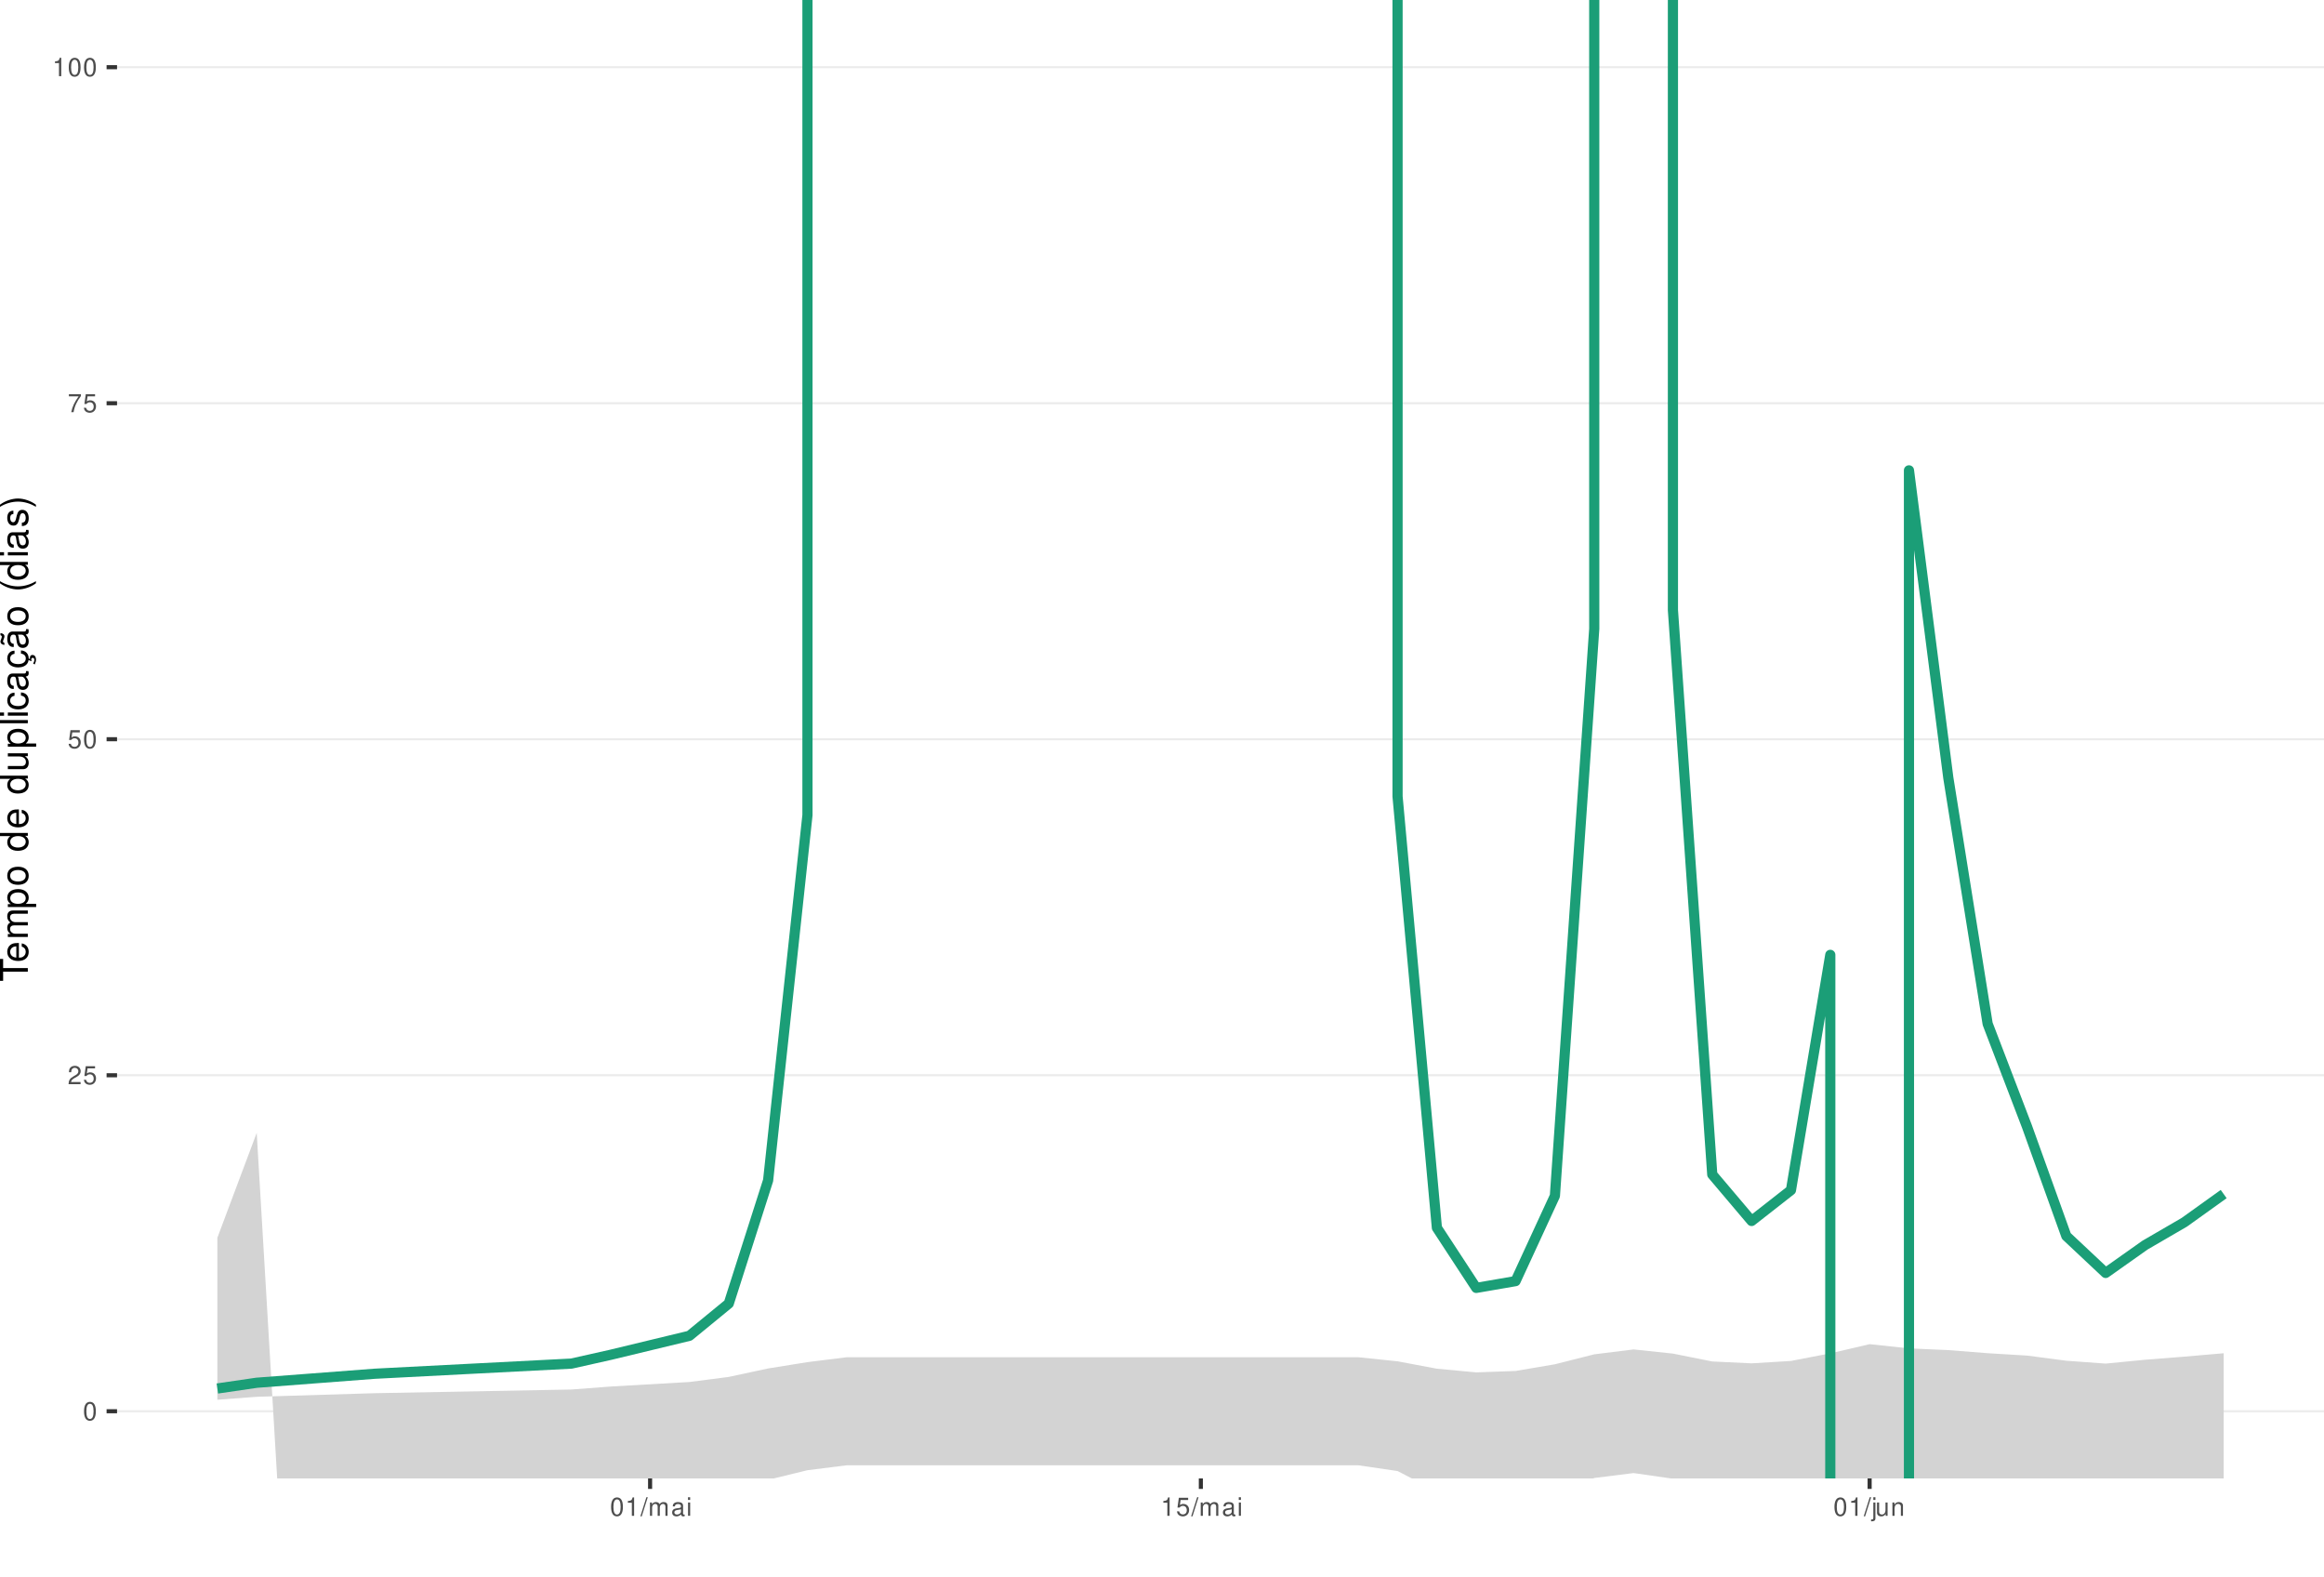
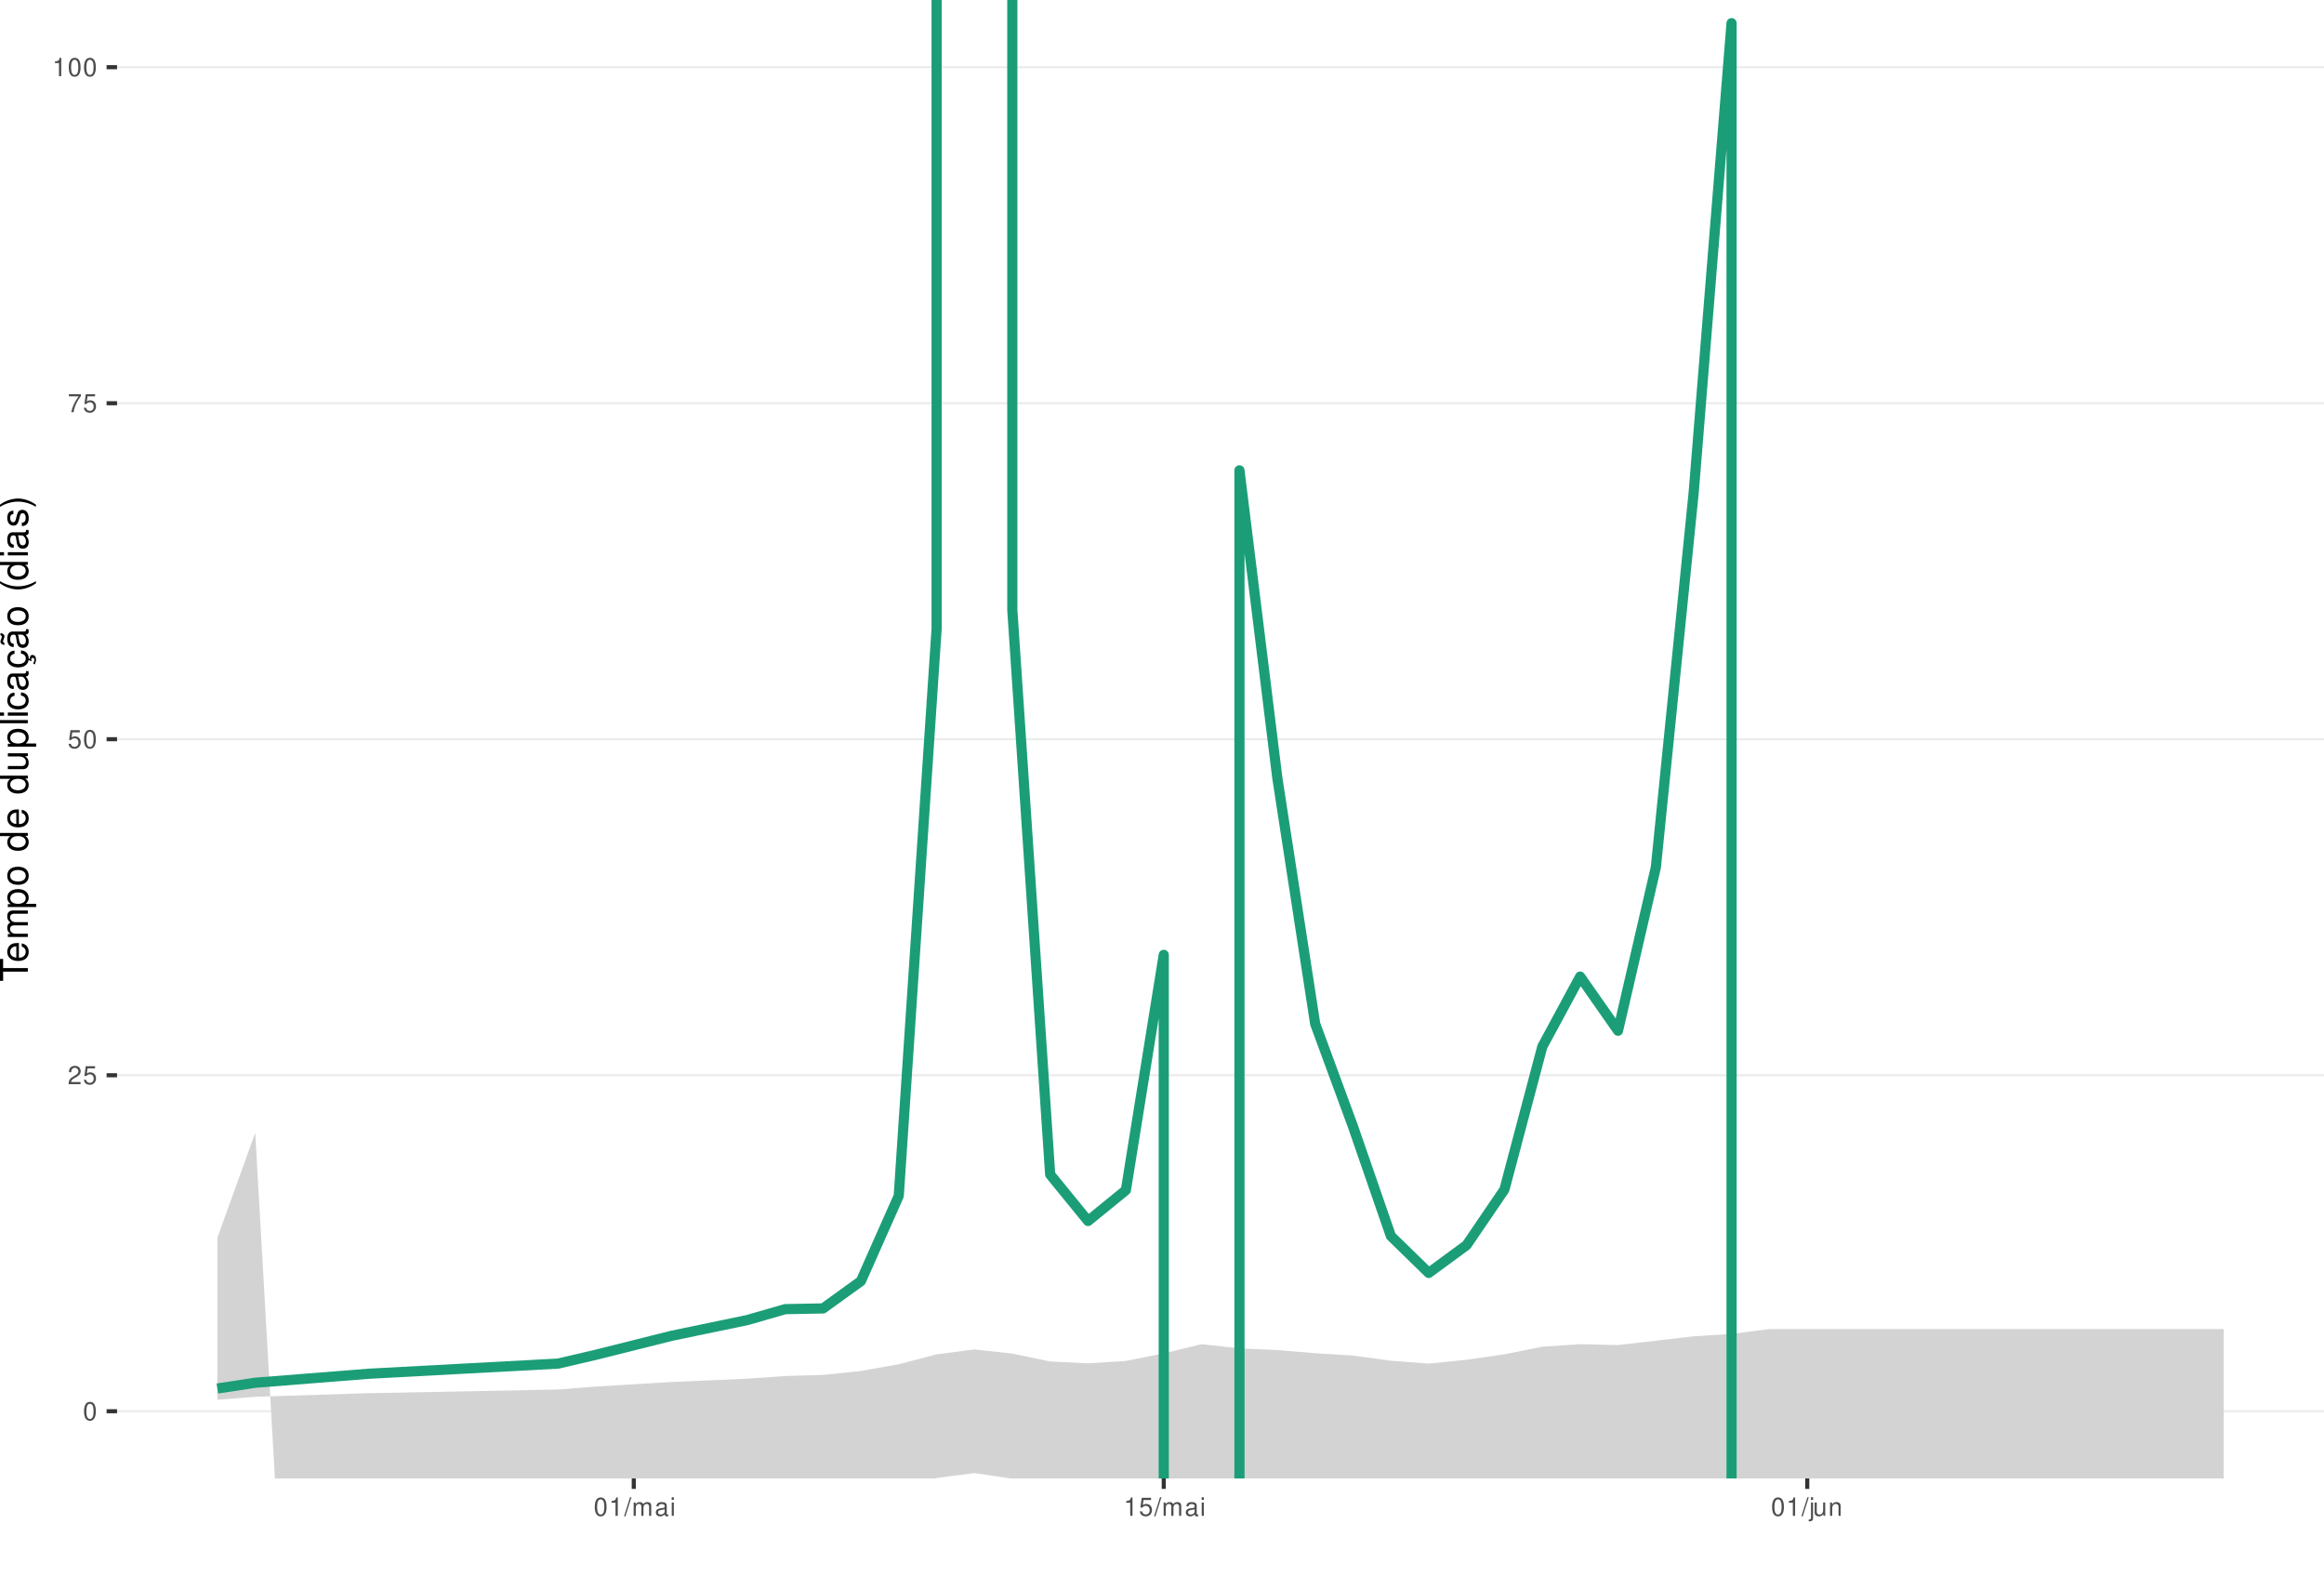
<svg xmlns="http://www.w3.org/2000/svg" xmlns:xlink="http://www.w3.org/1999/xlink" width="609pt" height="413pt" viewBox="0 0 609 413" version="1.1">
  <defs>
    <g>
      <symbol overflow="visible" id="glyph0-0">
        <path style="stroke:none;" d="" />
      </symbol>
      <symbol overflow="visible" id="glyph0-1">
        <path style="stroke:none;" d="M 1.828 -4.812 C 1.391 -4.812 0.984 -4.609 0.75 -4.281 C 0.438 -3.859 0.281 -3.219 0.281 -2.328 C 0.281 -0.703 0.812 0.156 1.828 0.156 C 2.828 0.156 3.375 -0.703 3.375 -2.297 C 3.375 -3.219 3.234 -3.844 2.922 -4.281 C 2.672 -4.625 2.281 -4.812 1.828 -4.812 Z M 1.828 -4.297 C 2.469 -4.297 2.781 -3.641 2.781 -2.344 C 2.781 -0.969 2.469 -0.328 1.812 -0.328 C 1.203 -0.328 0.891 -1 0.891 -2.328 C 0.891 -3.641 1.203 -4.297 1.828 -4.297 Z M 1.828 -4.297 " />
      </symbol>
      <symbol overflow="visible" id="glyph0-2">
        <path style="stroke:none;" d="M 3.375 -0.578 L 0.891 -0.578 C 0.938 -0.984 1.156 -1.234 1.734 -1.578 L 2.406 -1.953 C 3.062 -2.328 3.406 -2.812 3.406 -3.406 C 3.406 -3.812 3.234 -4.188 2.969 -4.438 C 2.688 -4.688 2.344 -4.812 1.891 -4.812 C 1.297 -4.812 0.844 -4.594 0.578 -4.188 C 0.422 -3.938 0.344 -3.641 0.328 -3.141 L 0.922 -3.141 C 0.938 -3.469 0.984 -3.672 1.062 -3.828 C 1.219 -4.125 1.516 -4.297 1.875 -4.297 C 2.406 -4.297 2.797 -3.906 2.797 -3.391 C 2.797 -3.016 2.578 -2.672 2.156 -2.438 L 1.547 -2.078 C 0.562 -1.516 0.281 -1.062 0.219 0 L 3.375 0 Z M 3.375 -0.578 " />
      </symbol>
      <symbol overflow="visible" id="glyph0-3">
        <path style="stroke:none;" d="M 3.172 -4.719 L 0.734 -4.719 L 0.375 -2.156 L 0.922 -2.156 C 1.188 -2.469 1.422 -2.594 1.797 -2.594 C 2.422 -2.594 2.812 -2.156 2.812 -1.453 C 2.812 -0.781 2.422 -0.359 1.781 -0.359 C 1.266 -0.359 0.953 -0.625 0.812 -1.156 L 0.234 -1.156 C 0.312 -0.766 0.375 -0.578 0.516 -0.406 C 0.781 -0.047 1.266 0.156 1.797 0.156 C 2.75 0.156 3.422 -0.547 3.422 -1.531 C 3.422 -2.469 2.797 -3.109 1.891 -3.109 C 1.562 -3.109 1.297 -3.016 1.016 -2.828 L 1.203 -4.141 L 3.172 -4.141 Z M 3.172 -4.719 " />
      </symbol>
      <symbol overflow="visible" id="glyph0-4">
        <path style="stroke:none;" d="M 3.469 -4.719 L 0.312 -4.719 L 0.312 -4.141 L 2.859 -4.141 C 1.734 -2.531 1.266 -1.547 0.922 0 L 1.547 0 C 1.797 -1.516 2.391 -2.812 3.469 -4.234 Z M 3.469 -4.719 " />
      </symbol>
      <symbol overflow="visible" id="glyph0-5">
        <path style="stroke:none;" d="M 1.719 -3.422 L 1.719 0 L 2.312 0 L 2.312 -4.812 L 1.922 -4.812 C 1.719 -4.078 1.578 -3.969 0.672 -3.859 L 0.672 -3.422 Z M 1.719 -3.422 " />
      </symbol>
      <symbol overflow="visible" id="glyph0-6">
        <path style="stroke:none;" d="M 1.531 -4.859 L -0.047 0.141 L 0.312 0.141 L 1.891 -4.859 Z M 1.531 -4.859 " />
      </symbol>
      <symbol overflow="visible" id="glyph0-7">
        <path style="stroke:none;" d="M 0.469 -3.484 L 0.469 0 L 1.031 0 L 1.031 -2.188 C 1.031 -2.703 1.391 -3.109 1.844 -3.109 C 2.25 -3.109 2.484 -2.844 2.484 -2.406 L 2.484 0 L 3.047 0 L 3.047 -2.188 C 3.047 -2.703 3.422 -3.109 3.875 -3.109 C 4.266 -3.109 4.516 -2.844 4.516 -2.406 L 4.516 0 L 5.078 0 L 5.078 -2.609 C 5.078 -3.234 4.719 -3.594 4.062 -3.594 C 3.594 -3.594 3.312 -3.453 2.984 -3.062 C 2.781 -3.422 2.5 -3.594 2.047 -3.594 C 1.578 -3.594 1.266 -3.422 0.984 -3 L 0.984 -3.484 Z M 0.469 -3.484 " />
      </symbol>
      <symbol overflow="visible" id="glyph0-8">
        <path style="stroke:none;" d="M 3.562 -0.328 C 3.5 -0.312 3.469 -0.312 3.438 -0.312 C 3.25 -0.312 3.141 -0.406 3.141 -0.578 L 3.141 -2.641 C 3.141 -3.25 2.688 -3.594 1.828 -3.594 C 1.312 -3.594 0.906 -3.438 0.672 -3.188 C 0.516 -3 0.453 -2.797 0.438 -2.453 L 0.984 -2.453 C 1.031 -2.875 1.297 -3.078 1.812 -3.078 C 2.312 -3.078 2.594 -2.891 2.594 -2.562 L 2.594 -2.406 C 2.578 -2.172 2.469 -2.078 2.016 -2.031 C 1.219 -1.922 1.109 -1.891 0.891 -1.812 C 0.484 -1.641 0.281 -1.328 0.281 -0.875 C 0.281 -0.25 0.719 0.156 1.422 0.156 C 1.859 0.156 2.219 0 2.609 -0.359 C 2.656 0 2.828 0.156 3.188 0.156 C 3.297 0.156 3.375 0.141 3.562 0.094 Z M 2.594 -1.094 C 2.594 -0.906 2.531 -0.797 2.375 -0.641 C 2.141 -0.438 1.875 -0.328 1.547 -0.328 C 1.109 -0.328 0.859 -0.547 0.859 -0.891 C 0.859 -1.266 1.094 -1.438 1.703 -1.531 C 2.297 -1.609 2.406 -1.641 2.594 -1.719 Z M 2.594 -1.094 " />
      </symbol>
      <symbol overflow="visible" id="glyph0-9">
        <path style="stroke:none;" d="M 1 -3.484 L 0.453 -3.484 L 0.453 0 L 1 0 Z M 1 -4.859 L 0.438 -4.859 L 0.438 -4.156 L 1 -4.156 Z M 1 -4.859 " />
      </symbol>
      <symbol overflow="visible" id="glyph0-10">
        <path style="stroke:none;" d="M 0.469 -3.484 L 0.469 0.5 C 0.469 0.859 0.359 0.969 0.016 0.969 C -0.031 0.969 -0.047 0.969 -0.125 0.953 L -0.125 1.438 C -0.047 1.438 -0.016 1.453 0.062 1.453 C 0.688 1.453 1.016 1.203 1.016 0.719 L 1.016 -3.484 Z M 1.016 -4.859 L 0.469 -4.859 L 0.469 -4.156 L 1.016 -4.156 Z M 1.016 -4.859 " />
      </symbol>
      <symbol overflow="visible" id="glyph0-11">
        <path style="stroke:none;" d="M 3.203 0 L 3.203 -3.484 L 2.656 -3.484 L 2.656 -1.516 C 2.656 -0.797 2.281 -0.328 1.703 -0.328 C 1.266 -0.328 0.984 -0.594 0.984 -1.016 L 0.984 -3.484 L 0.438 -3.484 L 0.438 -0.797 C 0.438 -0.219 0.859 0.156 1.547 0.156 C 2.062 0.156 2.391 -0.031 2.703 -0.484 L 2.703 0 Z M 3.203 0 " />
      </symbol>
      <symbol overflow="visible" id="glyph0-12">
        <path style="stroke:none;" d="M 0.469 -3.484 L 0.469 0 L 1.031 0 L 1.031 -1.922 C 1.031 -2.641 1.391 -3.109 1.969 -3.109 C 2.406 -3.109 2.688 -2.828 2.688 -2.422 L 2.688 0 L 3.234 0 L 3.234 -2.641 C 3.234 -3.219 2.812 -3.594 2.141 -3.594 C 1.625 -3.594 1.281 -3.391 0.984 -2.906 L 0.984 -3.484 Z M 0.469 -3.484 " />
      </symbol>
      <symbol overflow="visible" id="glyph1-0">
        <path style="stroke:none;" d="" />
      </symbol>
      <symbol overflow="visible" id="glyph1-1">
        <path style="stroke:none;" d="M -6.469 -3.547 L -6.469 -5.938 L -7.297 -5.938 L -7.297 -0.203 L -6.469 -0.203 L -6.469 -2.609 L 0 -2.609 L 0 -3.547 Z M -6.469 -3.547 " />
      </symbol>
      <symbol overflow="visible" id="glyph1-2">
        <path style="stroke:none;" d="M -2.344 -5.125 C -3.141 -5.125 -3.625 -5.062 -4.016 -4.922 C -4.875 -4.578 -5.391 -3.781 -5.391 -2.797 C -5.391 -1.344 -4.281 -0.406 -2.547 -0.406 C -0.812 -0.406 0.234 -1.297 0.234 -2.781 C 0.234 -3.984 -0.453 -4.812 -1.594 -5.016 L -1.594 -4.188 C -0.906 -3.953 -0.547 -3.484 -0.547 -2.812 C -0.547 -2.281 -0.781 -1.828 -1.219 -1.547 C -1.516 -1.344 -1.812 -1.281 -2.344 -1.266 Z M -3.016 -1.297 C -3.984 -1.359 -4.625 -1.953 -4.625 -2.797 C -4.625 -3.641 -3.953 -4.234 -3.016 -4.234 Z M -3.016 -1.297 " />
      </symbol>
      <symbol overflow="visible" id="glyph1-3">
        <path style="stroke:none;" d="M -5.234 -0.703 L 0 -0.703 L 0 -1.547 L -3.297 -1.547 C -4.047 -1.547 -4.656 -2.094 -4.656 -2.766 C -4.656 -3.391 -4.281 -3.734 -3.609 -3.734 L 0 -3.734 L 0 -4.578 L -3.297 -4.578 C -4.047 -4.578 -4.656 -5.125 -4.656 -5.812 C -4.656 -6.422 -4.266 -6.781 -3.609 -6.781 L 0 -6.781 L 0 -7.625 L -3.938 -7.625 C -4.875 -7.625 -5.391 -7.078 -5.391 -6.094 C -5.391 -5.406 -5.188 -4.984 -4.594 -4.484 C -5.156 -4.188 -5.391 -3.766 -5.391 -3.078 C -5.391 -2.375 -5.125 -1.906 -4.5 -1.469 L -5.234 -1.469 Z M -5.234 -0.703 " />
      </symbol>
      <symbol overflow="visible" id="glyph1-4">
        <path style="stroke:none;" d="M 2.188 -0.547 L 2.188 -1.375 L -0.547 -1.375 C -0.016 -1.812 0.234 -2.312 0.234 -2.984 C 0.234 -4.344 -0.859 -5.234 -2.531 -5.234 C -4.297 -5.234 -5.391 -4.375 -5.391 -2.984 C -5.391 -2.266 -5.062 -1.703 -4.453 -1.312 L -5.234 -1.312 L -5.234 -0.547 Z M -4.609 -2.844 C -4.609 -3.766 -3.797 -4.359 -2.547 -4.359 C -1.359 -4.359 -0.547 -3.75 -0.547 -2.844 C -0.547 -1.953 -1.344 -1.375 -2.578 -1.375 C -3.812 -1.375 -4.609 -1.953 -4.609 -2.844 Z M -4.609 -2.844 " />
      </symbol>
      <symbol overflow="visible" id="glyph1-5">
        <path style="stroke:none;" d="M -5.391 -2.719 C -5.391 -1.234 -4.344 -0.359 -2.578 -0.359 C -0.812 -0.359 0.234 -1.234 0.234 -2.734 C 0.234 -4.203 -0.812 -5.094 -2.547 -5.094 C -4.359 -5.094 -5.391 -4.234 -5.391 -2.719 Z M -4.625 -2.734 C -4.625 -3.672 -3.844 -4.234 -2.547 -4.234 C -1.312 -4.234 -0.547 -3.656 -0.547 -2.734 C -0.547 -1.797 -1.312 -1.234 -2.578 -1.234 C -3.844 -1.234 -4.625 -1.797 -4.625 -2.734 Z M -4.625 -2.734 " />
      </symbol>
      <symbol overflow="visible" id="glyph1-6">
        <path style="stroke:none;" d="" />
      </symbol>
      <symbol overflow="visible" id="glyph1-7">
        <path style="stroke:none;" d="M -7.297 -4.953 L -7.297 -4.125 L -4.578 -4.125 C -5.109 -3.766 -5.391 -3.203 -5.391 -2.516 C -5.391 -1.156 -4.297 -0.266 -2.625 -0.266 C -0.859 -0.266 0.234 -1.125 0.234 -2.547 C 0.234 -3.266 -0.047 -3.766 -0.688 -4.203 L 0 -4.203 L 0 -4.953 Z M -4.609 -2.656 C -4.609 -3.547 -3.812 -4.125 -2.562 -4.125 C -1.344 -4.125 -0.547 -3.547 -0.547 -2.656 C -0.547 -1.734 -1.359 -1.125 -2.578 -1.125 C -3.797 -1.125 -4.609 -1.734 -4.609 -2.656 Z M -4.609 -2.656 " />
      </symbol>
      <symbol overflow="visible" id="glyph1-8">
        <path style="stroke:none;" d="M 0 -4.812 L -5.234 -4.812 L -5.234 -3.984 L -2.266 -3.984 C -1.203 -3.984 -0.5 -3.438 -0.5 -2.562 C -0.5 -1.906 -0.906 -1.484 -1.531 -1.484 L -5.234 -1.484 L -5.234 -0.656 L -1.203 -0.656 C -0.328 -0.656 0.234 -1.297 0.234 -2.312 C 0.234 -3.094 -0.047 -3.578 -0.734 -4.062 L 0 -4.062 Z M 0 -4.812 " />
      </symbol>
      <symbol overflow="visible" id="glyph1-9">
        <path style="stroke:none;" d="M -7.297 -1.516 L -7.297 -0.688 L 0 -0.688 L 0 -1.516 Z M -7.297 -1.516 " />
      </symbol>
      <symbol overflow="visible" id="glyph1-10">
        <path style="stroke:none;" d="M -5.234 -1.5 L -5.234 -0.672 L 0 -0.672 L 0 -1.5 Z M -7.297 -1.5 L -7.297 -0.656 L -6.234 -0.656 L -6.234 -1.5 Z M -7.297 -1.5 " />
      </symbol>
      <symbol overflow="visible" id="glyph1-11">
        <path style="stroke:none;" d="M -3.484 -4.703 C -3.984 -4.672 -4.312 -4.562 -4.609 -4.359 C -5.094 -4 -5.391 -3.375 -5.391 -2.641 C -5.391 -1.219 -4.266 -0.312 -2.531 -0.312 C -0.844 -0.312 0.234 -1.203 0.234 -2.625 C 0.234 -3.875 -0.516 -4.672 -1.797 -4.766 L -1.797 -3.938 C -0.953 -3.797 -0.547 -3.359 -0.547 -2.656 C -0.547 -1.734 -1.297 -1.188 -2.531 -1.188 C -3.844 -1.188 -4.625 -1.719 -4.625 -2.625 C -4.625 -3.328 -4.203 -3.766 -3.484 -3.875 Z M -3.484 -4.703 " />
      </symbol>
      <symbol overflow="visible" id="glyph1-12">
        <path style="stroke:none;" d="M -0.484 -5.344 C -0.469 -5.266 -0.469 -5.219 -0.469 -5.172 C -0.469 -4.875 -0.625 -4.719 -0.875 -4.719 L -3.953 -4.719 C -4.891 -4.719 -5.391 -4.047 -5.391 -2.75 C -5.391 -1.984 -5.172 -1.375 -4.781 -1.016 C -4.516 -0.766 -4.203 -0.672 -3.688 -0.656 L -3.688 -1.484 C -4.328 -1.562 -4.625 -1.938 -4.625 -2.719 C -4.625 -3.484 -4.344 -3.891 -3.844 -3.891 L -3.625 -3.891 C -3.266 -3.875 -3.125 -3.703 -3.047 -3.016 C -2.891 -1.844 -2.844 -1.656 -2.719 -1.344 C -2.453 -0.734 -2 -0.422 -1.312 -0.422 C -0.375 -0.422 0.234 -1.078 0.234 -2.141 C 0.234 -2.797 0 -3.328 -0.547 -3.922 C 0 -3.984 0.234 -4.234 0.234 -4.781 C 0.234 -4.953 0.203 -5.062 0.141 -5.344 Z M -1.656 -3.891 C -1.375 -3.891 -1.203 -3.812 -0.969 -3.562 C -0.656 -3.219 -0.5 -2.812 -0.5 -2.312 C -0.5 -1.672 -0.812 -1.297 -1.344 -1.297 C -1.891 -1.297 -2.172 -1.656 -2.297 -2.547 C -2.422 -3.438 -2.453 -3.609 -2.594 -3.891 Z M -1.656 -3.891 " />
      </symbol>
      <symbol overflow="visible" id="glyph1-13">
        <path style="stroke:none;" d="M 0.234 -2.641 C 0.234 -3.875 -0.547 -4.703 -1.797 -4.766 L -1.797 -3.938 C -0.953 -3.797 -0.531 -3.359 -0.531 -2.656 C -0.531 -1.734 -1.281 -1.188 -2.516 -1.188 C -3.844 -1.188 -4.625 -1.719 -4.625 -2.625 C -4.625 -3.328 -4.203 -3.766 -3.484 -3.875 L -3.484 -4.703 C -3.984 -4.672 -4.312 -4.562 -4.609 -4.359 C -5.094 -4 -5.391 -3.375 -5.391 -2.641 C -5.391 -1.219 -4.266 -0.312 -2.531 -0.312 C -1.469 -0.312 -0.625 -0.672 -0.156 -1.312 C 0.047 -1.594 0.125 -1.812 0.203 -2.25 L 0.922 -1.938 L 0.984 -2.062 C 0.938 -2.188 0.906 -2.25 0.906 -2.375 C 0.906 -2.656 1.047 -2.828 1.281 -2.828 C 1.547 -2.828 1.734 -2.594 1.734 -2.297 C 1.734 -2.031 1.672 -1.844 1.438 -1.406 L 1.406 -1.312 L 1.812 -1.094 C 2.078 -1.75 2.141 -1.953 2.141 -2.344 C 2.141 -3.109 1.781 -3.578 1.203 -3.578 C 0.781 -3.578 0.547 -3.297 0.547 -2.797 C 0.547 -2.703 0.547 -2.641 0.562 -2.516 Z M 0.234 -2.641 " />
      </symbol>
      <symbol overflow="visible" id="glyph1-14">
        <path style="stroke:none;" d="M -0.484 -5.344 C -0.469 -5.266 -0.469 -5.219 -0.469 -5.172 C -0.469 -4.875 -0.625 -4.719 -0.875 -4.719 L -3.953 -4.719 C -4.891 -4.719 -5.391 -4.047 -5.391 -2.75 C -5.391 -1.984 -5.172 -1.375 -4.781 -1.016 C -4.516 -0.766 -4.203 -0.672 -3.688 -0.656 L -3.688 -1.484 C -4.328 -1.562 -4.625 -1.938 -4.625 -2.719 C -4.625 -3.484 -4.344 -3.891 -3.844 -3.891 L -3.625 -3.891 C -3.266 -3.875 -3.125 -3.703 -3.047 -3.016 C -2.891 -1.844 -2.844 -1.656 -2.719 -1.344 C -2.453 -0.734 -2 -0.422 -1.312 -0.422 C -0.375 -0.422 0.234 -1.078 0.234 -2.141 C 0.234 -2.797 0 -3.328 -0.547 -3.922 C 0 -3.984 0.234 -4.234 0.234 -4.781 C 0.234 -4.953 0.203 -5.062 0.141 -5.344 Z M -1.656 -3.891 C -1.375 -3.891 -1.203 -3.812 -0.969 -3.562 C -0.656 -3.219 -0.5 -2.812 -0.5 -2.312 C -0.5 -1.672 -0.812 -1.297 -1.344 -1.297 C -1.891 -1.297 -2.172 -1.656 -2.297 -2.547 C -2.422 -3.438 -2.453 -3.609 -2.594 -3.891 Z M -7.172 -3.75 C -6.922 -3.672 -6.812 -3.547 -6.812 -3.375 C -6.812 -3.25 -6.875 -2.984 -6.984 -2.734 C -7.156 -2.312 -7.172 -2.25 -7.172 -2.047 C -7.172 -1.594 -6.797 -1.297 -6.141 -1.188 L -6.141 -1.766 C -6.375 -1.812 -6.5 -1.938 -6.5 -2.094 C -6.5 -2.203 -6.469 -2.344 -6.375 -2.578 C -6.156 -3.156 -6.125 -3.234 -6.125 -3.438 C -6.125 -3.922 -6.484 -4.219 -7.172 -4.312 Z M -7.172 -3.75 " />
      </symbol>
      <symbol overflow="visible" id="glyph1-15">
        <path style="stroke:none;" d="M -7.297 -2.359 C -5.984 -1.359 -4.156 -0.734 -2.594 -0.734 C -1.016 -0.734 0.812 -1.359 2.125 -2.359 L 2.125 -2.906 C 0.688 -2.031 -0.984 -1.547 -2.594 -1.547 C -4.188 -1.547 -5.875 -2.031 -7.297 -2.906 Z M -7.297 -2.359 " />
      </symbol>
      <symbol overflow="visible" id="glyph1-16">
        <path style="stroke:none;" d="M -3.781 -4.375 C -4.812 -4.375 -5.391 -3.688 -5.391 -2.484 C -5.391 -1.266 -4.766 -0.469 -3.797 -0.469 C -2.969 -0.469 -2.578 -0.891 -2.281 -2.125 L -2.094 -2.906 C -1.953 -3.484 -1.734 -3.719 -1.375 -3.719 C -0.875 -3.719 -0.547 -3.234 -0.547 -2.5 C -0.547 -2.047 -0.672 -1.672 -0.891 -1.453 C -1.047 -1.328 -1.188 -1.266 -1.562 -1.219 L -1.562 -0.344 C -0.344 -0.375 0.234 -1.062 0.234 -2.438 C 0.234 -3.75 -0.422 -4.594 -1.438 -4.594 C -2.203 -4.594 -2.641 -4.156 -2.891 -3.109 L -3.078 -2.312 C -3.234 -1.625 -3.453 -1.344 -3.828 -1.344 C -4.312 -1.344 -4.625 -1.766 -4.625 -2.453 C -4.625 -3.125 -4.328 -3.484 -3.781 -3.5 Z M -3.781 -4.375 " />
      </symbol>
      <symbol overflow="visible" id="glyph1-17">
        <path style="stroke:none;" d="M 2.125 -0.938 C 0.812 -1.938 -1.016 -2.562 -2.578 -2.562 C -4.156 -2.562 -5.984 -1.938 -7.297 -0.938 L -7.297 -0.375 C -5.859 -1.266 -4.188 -1.75 -2.578 -1.75 C -0.984 -1.75 0.703 -1.266 2.125 -0.375 Z M 2.125 -0.938 " />
      </symbol>
    </g>
    <clipPath id="clip1">
      <path d="M 30.672 0 L 609 0 L 609 387.328 L 30.672 387.328 Z M 30.672 0 " />
    </clipPath>
    <clipPath id="clip2">
      <path d="M 30.672 369 L 609 369 L 609 370 L 30.672 370 Z M 30.672 369 " />
    </clipPath>
    <clipPath id="clip3">
      <path d="M 30.672 281 L 609 281 L 609 282 L 30.672 282 Z M 30.672 281 " />
    </clipPath>
    <clipPath id="clip4">
      <path d="M 30.672 193 L 609 193 L 609 194 L 30.672 194 Z M 30.672 193 " />
    </clipPath>
    <clipPath id="clip5">
      <path d="M 30.672 105 L 609 105 L 609 106 L 30.672 106 Z M 30.672 105 " />
    </clipPath>
    <clipPath id="clip6">
      <path d="M 30.672 17 L 609 17 L 609 18 L 30.672 18 Z M 30.672 17 " />
    </clipPath>
    <clipPath id="clip7">
      <path d="M 56 296 L 583 296 L 583 387.328 L 56 387.328 Z M 56 296 " />
    </clipPath>
    <clipPath id="clip8">
-       <path d="M 437 0 L 481 0 L 481 387.328 L 437 387.328 Z M 437 0 " />
+       <path d="M 263 0 L 307 0 L 307 387.328 L 263 387.328 Z M 263 0 " />
    </clipPath>
    <clipPath id="clip9">
-       <path d="M 498 121 L 585 121 L 585 387.328 L 498 387.328 Z M 498 121 " />
+       <path d="M 323 4 L 456 4 L 456 387.328 L 323 387.328 Z M 323 4 " />
    </clipPath>
  </defs>
  <g id="surface51">
    <rect x="0" y="0" width="609" height="413" style="fill:rgb(100%,100%,100%);fill-opacity:1;stroke:none;" />
    <rect x="0" y="0" width="609" height="413" style="fill:rgb(100%,100%,100%);fill-opacity:1;stroke:none;" />
    <path style="fill:none;stroke-width:1.067;stroke-linecap:round;stroke-linejoin:round;stroke:rgb(100%,100%,100%);stroke-opacity:1;stroke-miterlimit:10;" d="M 0 413 L 609 413 L 609 0 L 0 0 Z M 0 413 " />
    <g clip-path="url(#clip1)" clip-rule="nonzero">
      <path style=" stroke:none;fill-rule:nonzero;fill:rgb(100%,100%,100%);fill-opacity:1;" d="M 30.672 387.328 L 609 387.328 L 609 0 L 30.672 0 Z M 30.672 387.328 " />
    </g>
    <g clip-path="url(#clip2)" clip-rule="nonzero">
      <path style="fill:none;stroke-width:0.533;stroke-linecap:butt;stroke-linejoin:round;stroke:rgb(92.157%,92.157%,92.157%);stroke-opacity:1;stroke-miterlimit:10;" d="M 30.672 369.723 L 609 369.723 " />
    </g>
    <g clip-path="url(#clip3)" clip-rule="nonzero">
      <path style="fill:none;stroke-width:0.533;stroke-linecap:butt;stroke-linejoin:round;stroke:rgb(92.157%,92.157%,92.157%);stroke-opacity:1;stroke-miterlimit:10;" d="M 30.672 281.695 L 609 281.695 " />
    </g>
    <g clip-path="url(#clip4)" clip-rule="nonzero">
      <path style="fill:none;stroke-width:0.533;stroke-linecap:butt;stroke-linejoin:round;stroke:rgb(92.157%,92.157%,92.157%);stroke-opacity:1;stroke-miterlimit:10;" d="M 30.672 193.664 L 609 193.664 " />
    </g>
    <g clip-path="url(#clip5)" clip-rule="nonzero">
      <path style="fill:none;stroke-width:0.533;stroke-linecap:butt;stroke-linejoin:round;stroke:rgb(92.157%,92.157%,92.157%);stroke-opacity:1;stroke-miterlimit:10;" d="M 30.672 105.637 L 609 105.637 " />
    </g>
    <g clip-path="url(#clip6)" clip-rule="nonzero">
      <path style="fill:none;stroke-width:0.533;stroke-linecap:butt;stroke-linejoin:round;stroke:rgb(92.157%,92.157%,92.157%);stroke-opacity:1;stroke-miterlimit:10;" d="M 30.672 17.605 L 609 17.605 " />
    </g>
    <g clip-path="url(#clip7)" clip-rule="nonzero">
-       <path style=" stroke:none;fill-rule:nonzero;fill:rgb(82.745%,82.745%,82.745%);fill-opacity:1;" d="M 56.957 324.281 L 67.27 296.785 L 74.156 413 L 174.383 413 L 180.664 405.824 L 190.973 395.203 L 201.285 387.684 L 211.594 385.172 L 221.902 383.875 L 355.918 383.875 L 366.227 385.387 L 376.535 390.723 L 386.844 397.816 L 397.152 397.93 L 407.461 391.734 L 417.77 387.207 L 428.078 385.918 L 438.387 387.398 L 448.695 392.391 L 459.004 395.242 L 469.316 394.09 L 479.625 390.105 L 489.934 387.297 L 500.242 388.758 L 510.551 389.613 L 520.859 391.516 L 531.168 393.805 L 541.477 401.297 L 551.785 410.527 L 562.094 405.633 L 572.402 403.906 L 582.711 402.574 L 582.711 354.523 L 572.402 355.418 L 562.094 356.23 L 551.785 357.238 L 541.477 356.488 L 531.168 355.137 L 520.859 354.512 L 510.551 353.703 L 500.242 353.25 L 489.934 352.148 L 479.625 354.555 L 469.316 356.543 L 459.004 357.172 L 448.695 356.68 L 438.387 354.617 L 428.078 353.527 L 417.77 354.809 L 407.461 357.414 L 397.152 359.168 L 386.844 359.539 L 376.535 358.578 L 366.227 356.637 L 355.918 355.57 L 221.902 355.57 L 211.594 356.855 L 201.285 358.512 L 190.973 360.727 L 180.664 362.059 L 160.047 363.246 L 149.738 364.027 L 98.195 364.992 L 67.27 365.934 L 56.957 366.707 Z M 56.957 324.281 " />
-     </g>
-     <path style="fill:none;stroke-width:2.667;stroke-linecap:butt;stroke-linejoin:round;stroke:rgb(10.588%,61.961%,46.667%);stroke-opacity:1;stroke-miterlimit:10;" d="M 56.957 363.762 L 67.27 362.254 L 98.195 359.895 L 149.738 357.238 L 160.047 354.926 L 180.664 349.953 L 190.973 341.504 L 201.285 309.238 L 211.594 213.535 L 211.594 0 " />
-     <path style="fill:none;stroke-width:2.667;stroke-linecap:butt;stroke-linejoin:round;stroke:rgb(10.588%,61.961%,46.667%);stroke-opacity:1;stroke-miterlimit:10;" d="M 366.227 0 L 366.227 208.652 L 376.535 321.66 L 386.844 337.406 L 397.152 335.629 L 407.461 313.285 L 417.77 164.719 L 417.77 0 " />
+       <path style=" stroke:none;fill-rule:nonzero;fill:rgb(82.745%,82.745%,82.745%);fill-opacity:1;" d="M 56.957 324.281 L 66.879 296.785 L 73.508 413 L 169.949 413 L 175.996 405.824 L 195.836 400.738 L 205.758 400.359 L 215.676 403.145 L 225.598 397.93 L 235.516 391.734 L 245.438 387.207 L 255.355 385.918 L 265.277 387.398 L 275.195 392.391 L 285.117 395.242 L 295.035 394.09 L 304.957 390.105 L 314.875 387.297 L 324.797 388.758 L 334.715 389.613 L 344.637 391.516 L 354.555 393.805 L 364.477 401.297 L 374.395 410.527 L 384.316 405.633 L 394.234 400.566 L 404.156 395.988 L 414.074 395.207 L 423.996 396.402 L 433.914 394.715 L 443.836 393.215 L 453.754 392.543 L 463.672 391.262 L 582.711 391.262 L 582.711 348.184 L 463.672 348.184 L 453.754 349.461 L 443.836 350.086 L 433.914 351.246 L 423.996 352.379 L 414.074 352.152 L 404.156 352.812 L 394.234 354.812 L 384.316 356.23 L 374.395 357.238 L 364.477 356.488 L 354.555 355.137 L 344.637 354.512 L 334.715 353.703 L 324.797 353.25 L 314.875 352.148 L 304.957 354.555 L 295.035 356.543 L 285.117 357.172 L 275.195 356.68 L 265.277 354.617 L 255.355 353.527 L 245.438 354.809 L 235.516 357.414 L 225.598 359.168 L 215.676 360.203 L 205.758 360.492 L 195.836 361.188 L 175.996 362.059 L 156.156 363.246 L 146.238 364.027 L 96.637 364.992 L 66.879 365.934 L 56.957 366.707 Z M 56.957 324.281 " />
+     </g>
+     <path style="fill:none;stroke-width:2.667;stroke-linecap:butt;stroke-linejoin:round;stroke:rgb(10.588%,61.961%,46.667%);stroke-opacity:1;stroke-miterlimit:10;" d="M 56.957 363.762 L 66.879 362.254 L 96.637 359.895 L 146.238 357.238 L 156.156 354.926 L 175.996 349.953 L 195.836 345.832 L 205.758 342.973 L 215.676 342.785 L 225.598 335.629 L 235.516 313.285 L 245.438 164.719 L 245.438 0 " />
    <g clip-path="url(#clip8)" clip-rule="nonzero">
-       <path style="fill:none;stroke-width:2.667;stroke-linecap:butt;stroke-linejoin:round;stroke:rgb(10.588%,61.961%,46.667%);stroke-opacity:1;stroke-miterlimit:10;" d="M 438.387 0 L 438.387 159.836 L 448.695 307.703 L 459.004 319.875 L 469.316 311.801 L 479.625 250.152 L 479.625 413 " />
+       <path style="fill:none;stroke-width:2.667;stroke-linecap:butt;stroke-linejoin:round;stroke:rgb(10.588%,61.961%,46.667%);stroke-opacity:1;stroke-miterlimit:10;" d="M 265.277 0 L 265.277 159.836 L 275.195 307.703 L 285.117 319.875 L 295.035 311.801 L 304.957 250.152 L 304.957 413 " />
    </g>
    <g clip-path="url(#clip9)" clip-rule="nonzero">
-       <path style="fill:none;stroke-width:2.667;stroke-linecap:butt;stroke-linejoin:round;stroke:rgb(10.588%,61.961%,46.667%);stroke-opacity:1;stroke-miterlimit:10;" d="M 500.242 413 L 500.242 123.223 L 510.551 203.773 L 520.859 268.215 L 531.168 295.141 L 541.477 323.812 L 551.785 333.488 L 562.094 326.199 L 572.402 320.211 L 582.711 312.82 " />
+       <path style="fill:none;stroke-width:2.667;stroke-linecap:butt;stroke-linejoin:round;stroke:rgb(10.588%,61.961%,46.667%);stroke-opacity:1;stroke-miterlimit:10;" d="M 324.797 413 L 324.797 123.223 L 334.715 203.773 L 344.637 268.215 L 354.555 295.141 L 364.477 323.812 L 374.395 333.488 L 384.316 326.199 L 394.234 311.633 L 404.156 274.215 L 414.074 255.848 L 423.996 270.027 L 433.914 227.203 L 443.836 128.918 L 453.754 6.066 L 453.754 413 " />
    </g>
    <g style="fill:rgb(30.196%,30.196%,30.196%);fill-opacity:1;">
      <use xlink:href="#glyph0-1" x="21.738" y="372.07" />
    </g>
    <g style="fill:rgb(30.196%,30.196%,30.196%);fill-opacity:1;">
      <use xlink:href="#glyph0-2" x="17.738" y="284.043" />
      <use xlink:href="#glyph0-3" x="21.738" y="284.043" />
    </g>
    <g style="fill:rgb(30.196%,30.196%,30.196%);fill-opacity:1;">
      <use xlink:href="#glyph0-3" x="17.738" y="196.012" />
      <use xlink:href="#glyph0-1" x="21.738" y="196.012" />
    </g>
    <g style="fill:rgb(30.196%,30.196%,30.196%);fill-opacity:1;">
      <use xlink:href="#glyph0-4" x="17.738" y="107.984" />
      <use xlink:href="#glyph0-3" x="21.738" y="107.984" />
    </g>
    <g style="fill:rgb(30.196%,30.196%,30.196%);fill-opacity:1;">
      <use xlink:href="#glyph0-5" x="13.738" y="19.953" />
      <use xlink:href="#glyph0-1" x="17.738" y="19.953" />
      <use xlink:href="#glyph0-1" x="21.738" y="19.953" />
    </g>
    <path style="fill:none;stroke-width:1.067;stroke-linecap:butt;stroke-linejoin:round;stroke:rgb(20%,20%,20%);stroke-opacity:1;stroke-miterlimit:10;" d="M 27.93 369.723 L 30.672 369.723 " />
    <path style="fill:none;stroke-width:1.067;stroke-linecap:butt;stroke-linejoin:round;stroke:rgb(20%,20%,20%);stroke-opacity:1;stroke-miterlimit:10;" d="M 27.93 281.695 L 30.672 281.695 " />
    <path style="fill:none;stroke-width:1.067;stroke-linecap:butt;stroke-linejoin:round;stroke:rgb(20%,20%,20%);stroke-opacity:1;stroke-miterlimit:10;" d="M 27.93 193.664 L 30.672 193.664 " />
    <path style="fill:none;stroke-width:1.067;stroke-linecap:butt;stroke-linejoin:round;stroke:rgb(20%,20%,20%);stroke-opacity:1;stroke-miterlimit:10;" d="M 27.93 105.637 L 30.672 105.637 " />
    <path style="fill:none;stroke-width:1.067;stroke-linecap:butt;stroke-linejoin:round;stroke:rgb(20%,20%,20%);stroke-opacity:1;stroke-miterlimit:10;" d="M 27.93 17.605 L 30.672 17.605 " />
-     <path style="fill:none;stroke-width:1.067;stroke-linecap:butt;stroke-linejoin:round;stroke:rgb(20%,20%,20%);stroke-opacity:1;stroke-miterlimit:10;" d="M 170.355 390.07 L 170.355 387.328 " />
-     <path style="fill:none;stroke-width:1.067;stroke-linecap:butt;stroke-linejoin:round;stroke:rgb(20%,20%,20%);stroke-opacity:1;stroke-miterlimit:10;" d="M 314.68 390.07 L 314.68 387.328 " />
-     <path style="fill:none;stroke-width:1.067;stroke-linecap:butt;stroke-linejoin:round;stroke:rgb(20%,20%,20%);stroke-opacity:1;stroke-miterlimit:10;" d="M 489.934 390.07 L 489.934 387.328 " />
-     <g style="fill:rgb(30.196%,30.196%,30.196%);fill-opacity:1;">
-       <use xlink:href="#glyph0-1" x="159.855" y="397.109" />
-       <use xlink:href="#glyph0-5" x="163.855" y="397.109" />
-       <use xlink:href="#glyph0-6" x="167.855" y="397.109" />
-       <use xlink:href="#glyph0-7" x="169.855" y="397.109" />
-       <use xlink:href="#glyph0-8" x="175.855" y="397.109" />
-       <use xlink:href="#glyph0-9" x="179.855" y="397.109" />
-     </g>
-     <g style="fill:rgb(30.196%,30.196%,30.196%);fill-opacity:1;">
-       <use xlink:href="#glyph0-5" x="304.18" y="397.109" />
-       <use xlink:href="#glyph0-3" x="308.18" y="397.109" />
-       <use xlink:href="#glyph0-6" x="312.18" y="397.109" />
-       <use xlink:href="#glyph0-7" x="314.18" y="397.109" />
-       <use xlink:href="#glyph0-8" x="320.18" y="397.109" />
-       <use xlink:href="#glyph0-9" x="324.18" y="397.109" />
-     </g>
-     <g style="fill:rgb(30.196%,30.196%,30.196%);fill-opacity:1;">
-       <use xlink:href="#glyph0-1" x="480.434" y="397.109" />
-       <use xlink:href="#glyph0-5" x="484.434" y="397.109" />
-       <use xlink:href="#glyph0-6" x="488.434" y="397.109" />
-       <use xlink:href="#glyph0-10" x="490.434" y="397.109" />
-       <use xlink:href="#glyph0-11" x="491.434" y="397.109" />
-       <use xlink:href="#glyph0-12" x="495.434" y="397.109" />
+     <path style="fill:none;stroke-width:1.067;stroke-linecap:butt;stroke-linejoin:round;stroke:rgb(20%,20%,20%);stroke-opacity:1;stroke-miterlimit:10;" d="M 166.078 390.07 L 166.078 387.328 " />
+     <path style="fill:none;stroke-width:1.067;stroke-linecap:butt;stroke-linejoin:round;stroke:rgb(20%,20%,20%);stroke-opacity:1;stroke-miterlimit:10;" d="M 304.957 390.07 L 304.957 387.328 " />
+     <path style="fill:none;stroke-width:1.067;stroke-linecap:butt;stroke-linejoin:round;stroke:rgb(20%,20%,20%);stroke-opacity:1;stroke-miterlimit:10;" d="M 473.594 390.07 L 473.594 387.328 " />
+     <g style="fill:rgb(30.196%,30.196%,30.196%);fill-opacity:1;">
+       <use xlink:href="#glyph0-1" x="155.578" y="397.109" />
+       <use xlink:href="#glyph0-5" x="159.578" y="397.109" />
+       <use xlink:href="#glyph0-6" x="163.578" y="397.109" />
+       <use xlink:href="#glyph0-7" x="165.578" y="397.109" />
+       <use xlink:href="#glyph0-8" x="171.578" y="397.109" />
+       <use xlink:href="#glyph0-9" x="175.578" y="397.109" />
+     </g>
+     <g style="fill:rgb(30.196%,30.196%,30.196%);fill-opacity:1;">
+       <use xlink:href="#glyph0-5" x="294.457" y="397.109" />
+       <use xlink:href="#glyph0-3" x="298.457" y="397.109" />
+       <use xlink:href="#glyph0-6" x="302.457" y="397.109" />
+       <use xlink:href="#glyph0-7" x="304.457" y="397.109" />
+       <use xlink:href="#glyph0-8" x="310.457" y="397.109" />
+       <use xlink:href="#glyph0-9" x="314.457" y="397.109" />
+     </g>
+     <g style="fill:rgb(30.196%,30.196%,30.196%);fill-opacity:1;">
+       <use xlink:href="#glyph0-1" x="464.094" y="397.109" />
+       <use xlink:href="#glyph0-5" x="468.094" y="397.109" />
+       <use xlink:href="#glyph0-6" x="472.094" y="397.109" />
+       <use xlink:href="#glyph0-10" x="474.094" y="397.109" />
+       <use xlink:href="#glyph0-11" x="475.094" y="397.109" />
+       <use xlink:href="#glyph0-12" x="479.094" y="397.109" />
    </g>
    <g style="fill:rgb(0%,0%,0%);fill-opacity:1;">
      <use xlink:href="#glyph1-1" x="7.29" y="257.164" />
      <use xlink:href="#glyph1-2" x="7.29" y="252.164" />
      <use xlink:href="#glyph1-3" x="7.29" y="246.164" />
      <use xlink:href="#glyph1-4" x="7.29" y="238.164" />
      <use xlink:href="#glyph1-5" x="7.29" y="232.164" />
      <use xlink:href="#glyph1-6" x="7.29" y="226.164" />
      <use xlink:href="#glyph1-7" x="7.29" y="223.164" />
      <use xlink:href="#glyph1-2" x="7.29" y="217.164" />
      <use xlink:href="#glyph1-6" x="7.29" y="211.164" />
      <use xlink:href="#glyph1-7" x="7.29" y="208.164" />
      <use xlink:href="#glyph1-8" x="7.29" y="202.164" />
      <use xlink:href="#glyph1-4" x="7.29" y="196.164" />
      <use xlink:href="#glyph1-9" x="7.29" y="190.164" />
      <use xlink:href="#glyph1-10" x="7.29" y="188.164" />
      <use xlink:href="#glyph1-11" x="7.29" y="186.164" />
      <use xlink:href="#glyph1-12" x="7.29" y="181.164" />
      <use xlink:href="#glyph1-13" x="7.29" y="175.164" />
      <use xlink:href="#glyph1-14" x="7.29" y="170.164" />
      <use xlink:href="#glyph1-5" x="7.29" y="164.164" />
      <use xlink:href="#glyph1-6" x="7.29" y="158.164" />
      <use xlink:href="#glyph1-15" x="7.29" y="155.164" />
      <use xlink:href="#glyph1-7" x="7.29" y="152.164" />
      <use xlink:href="#glyph1-10" x="7.29" y="146.164" />
      <use xlink:href="#glyph1-12" x="7.29" y="144.164" />
      <use xlink:href="#glyph1-16" x="7.29" y="138.164" />
      <use xlink:href="#glyph1-17" x="7.29" y="133.164" />
    </g>
  </g>
</svg>
